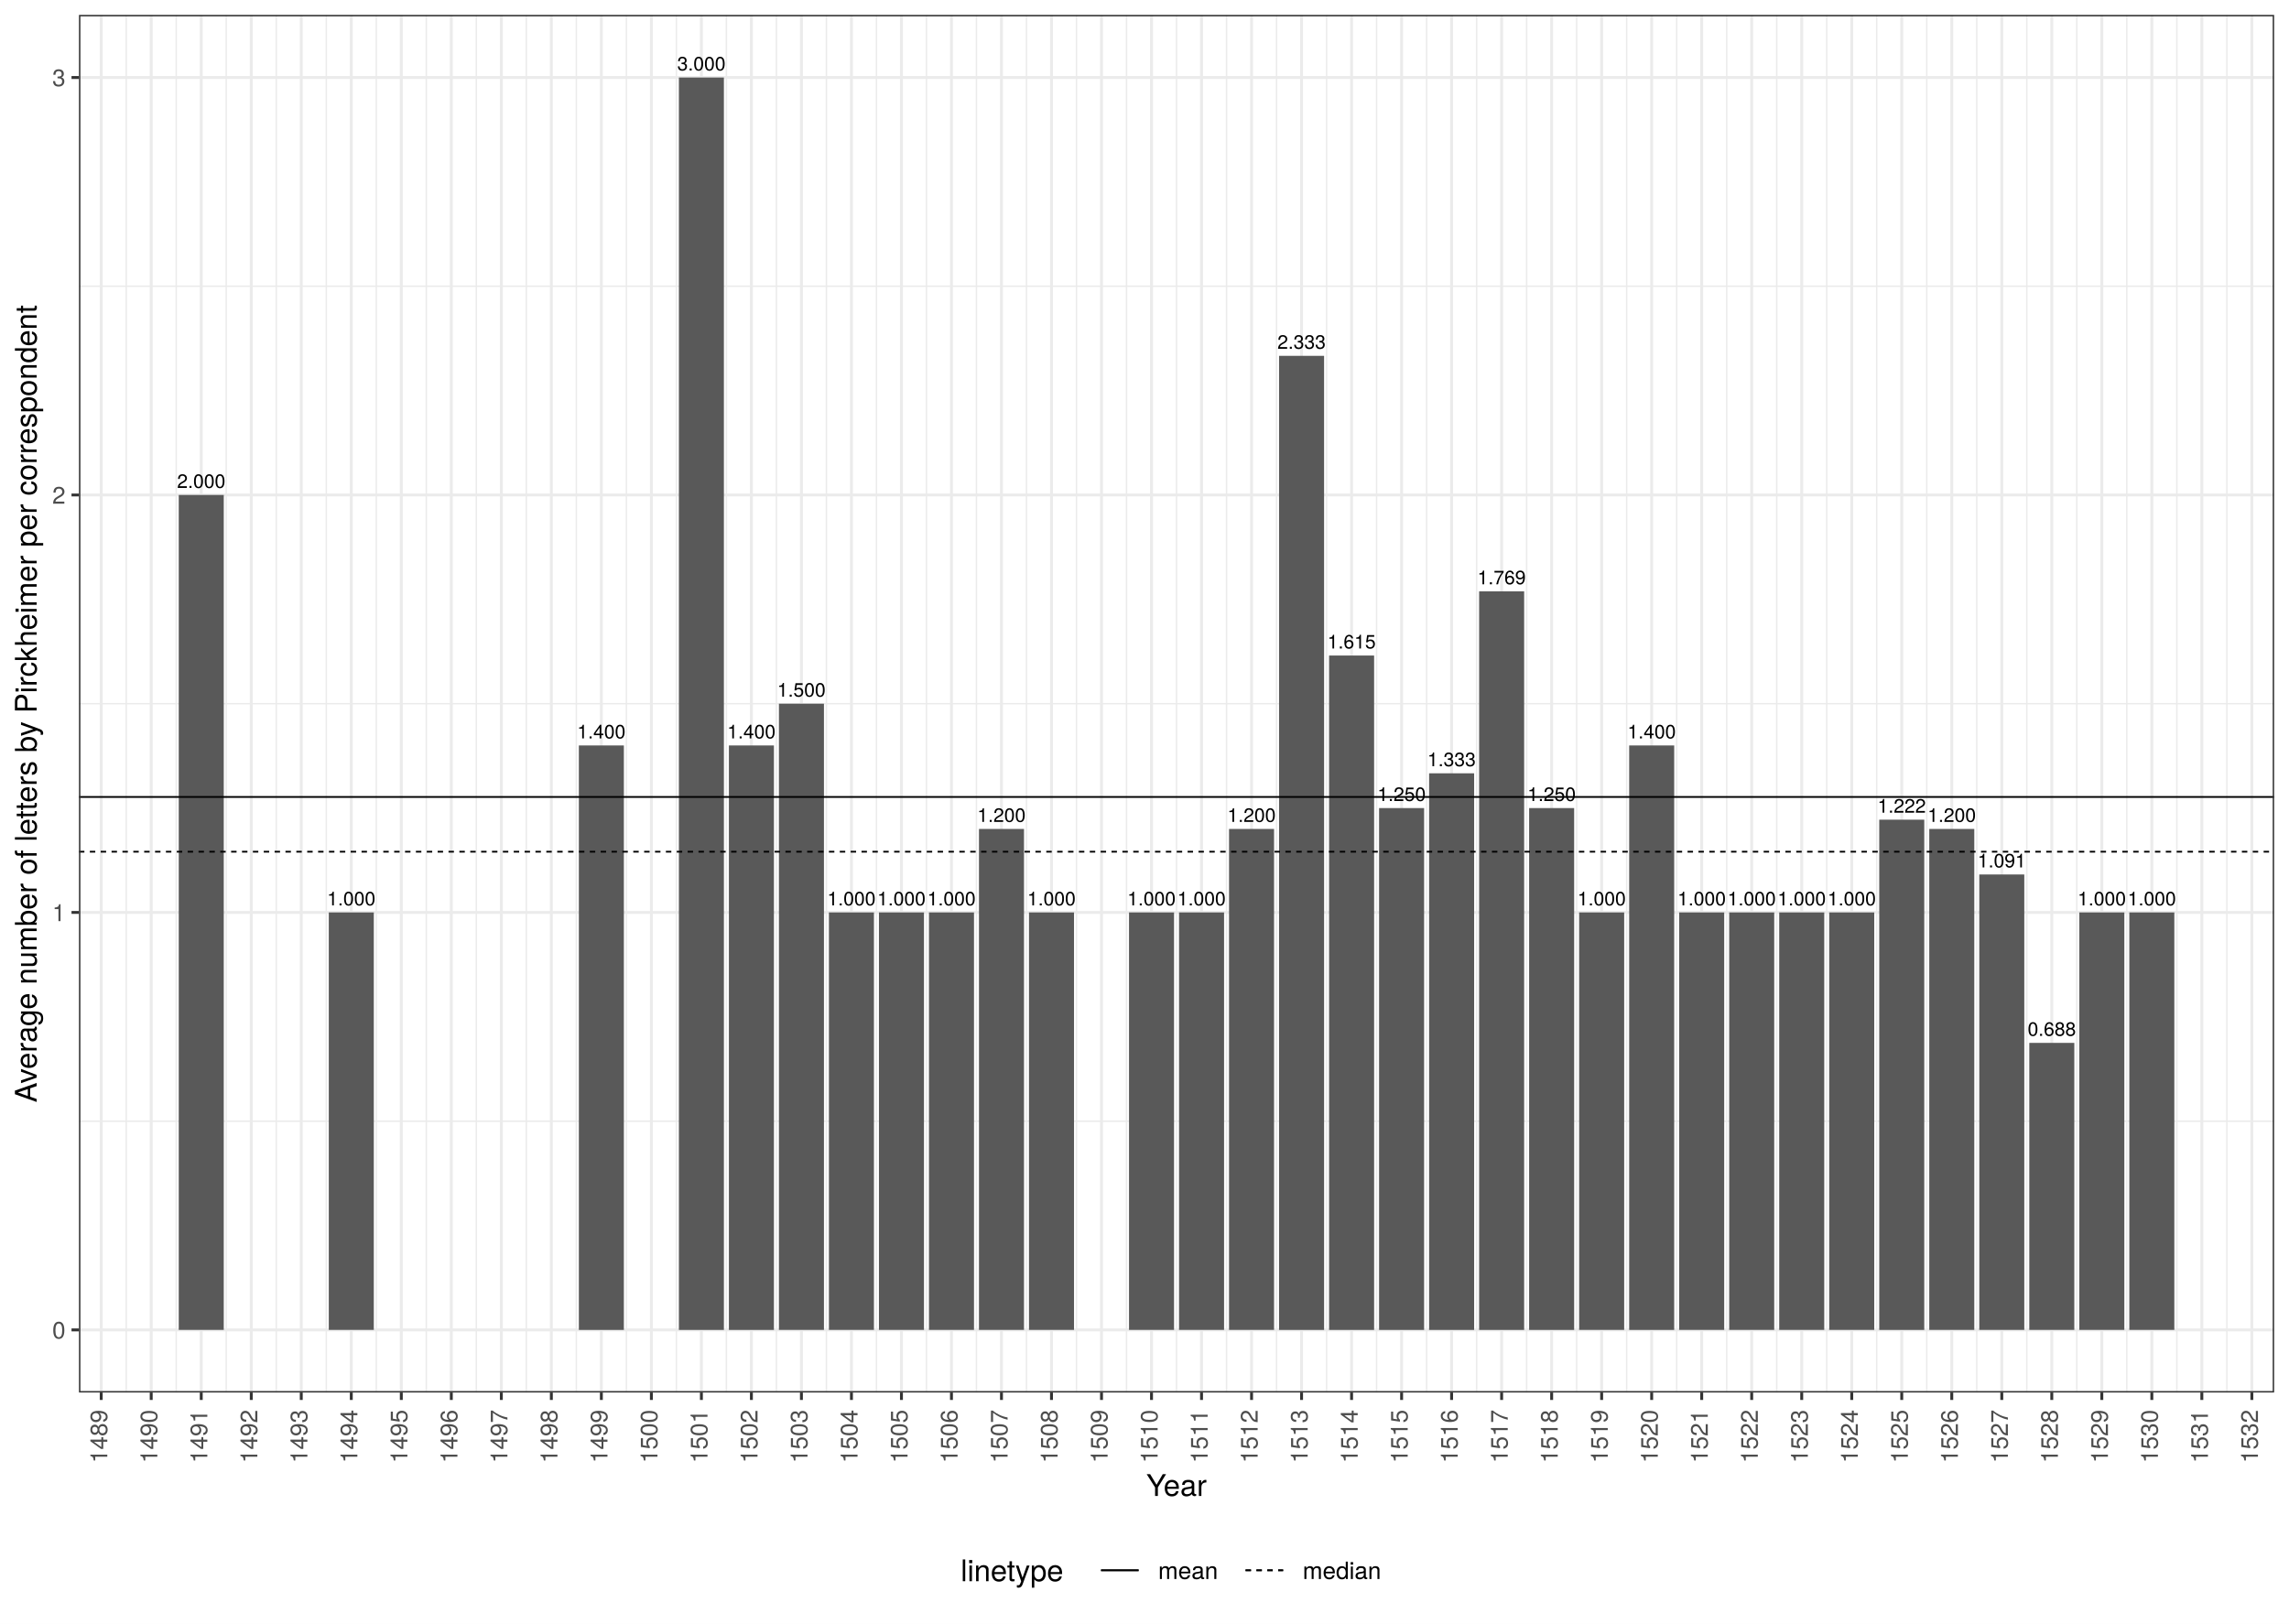
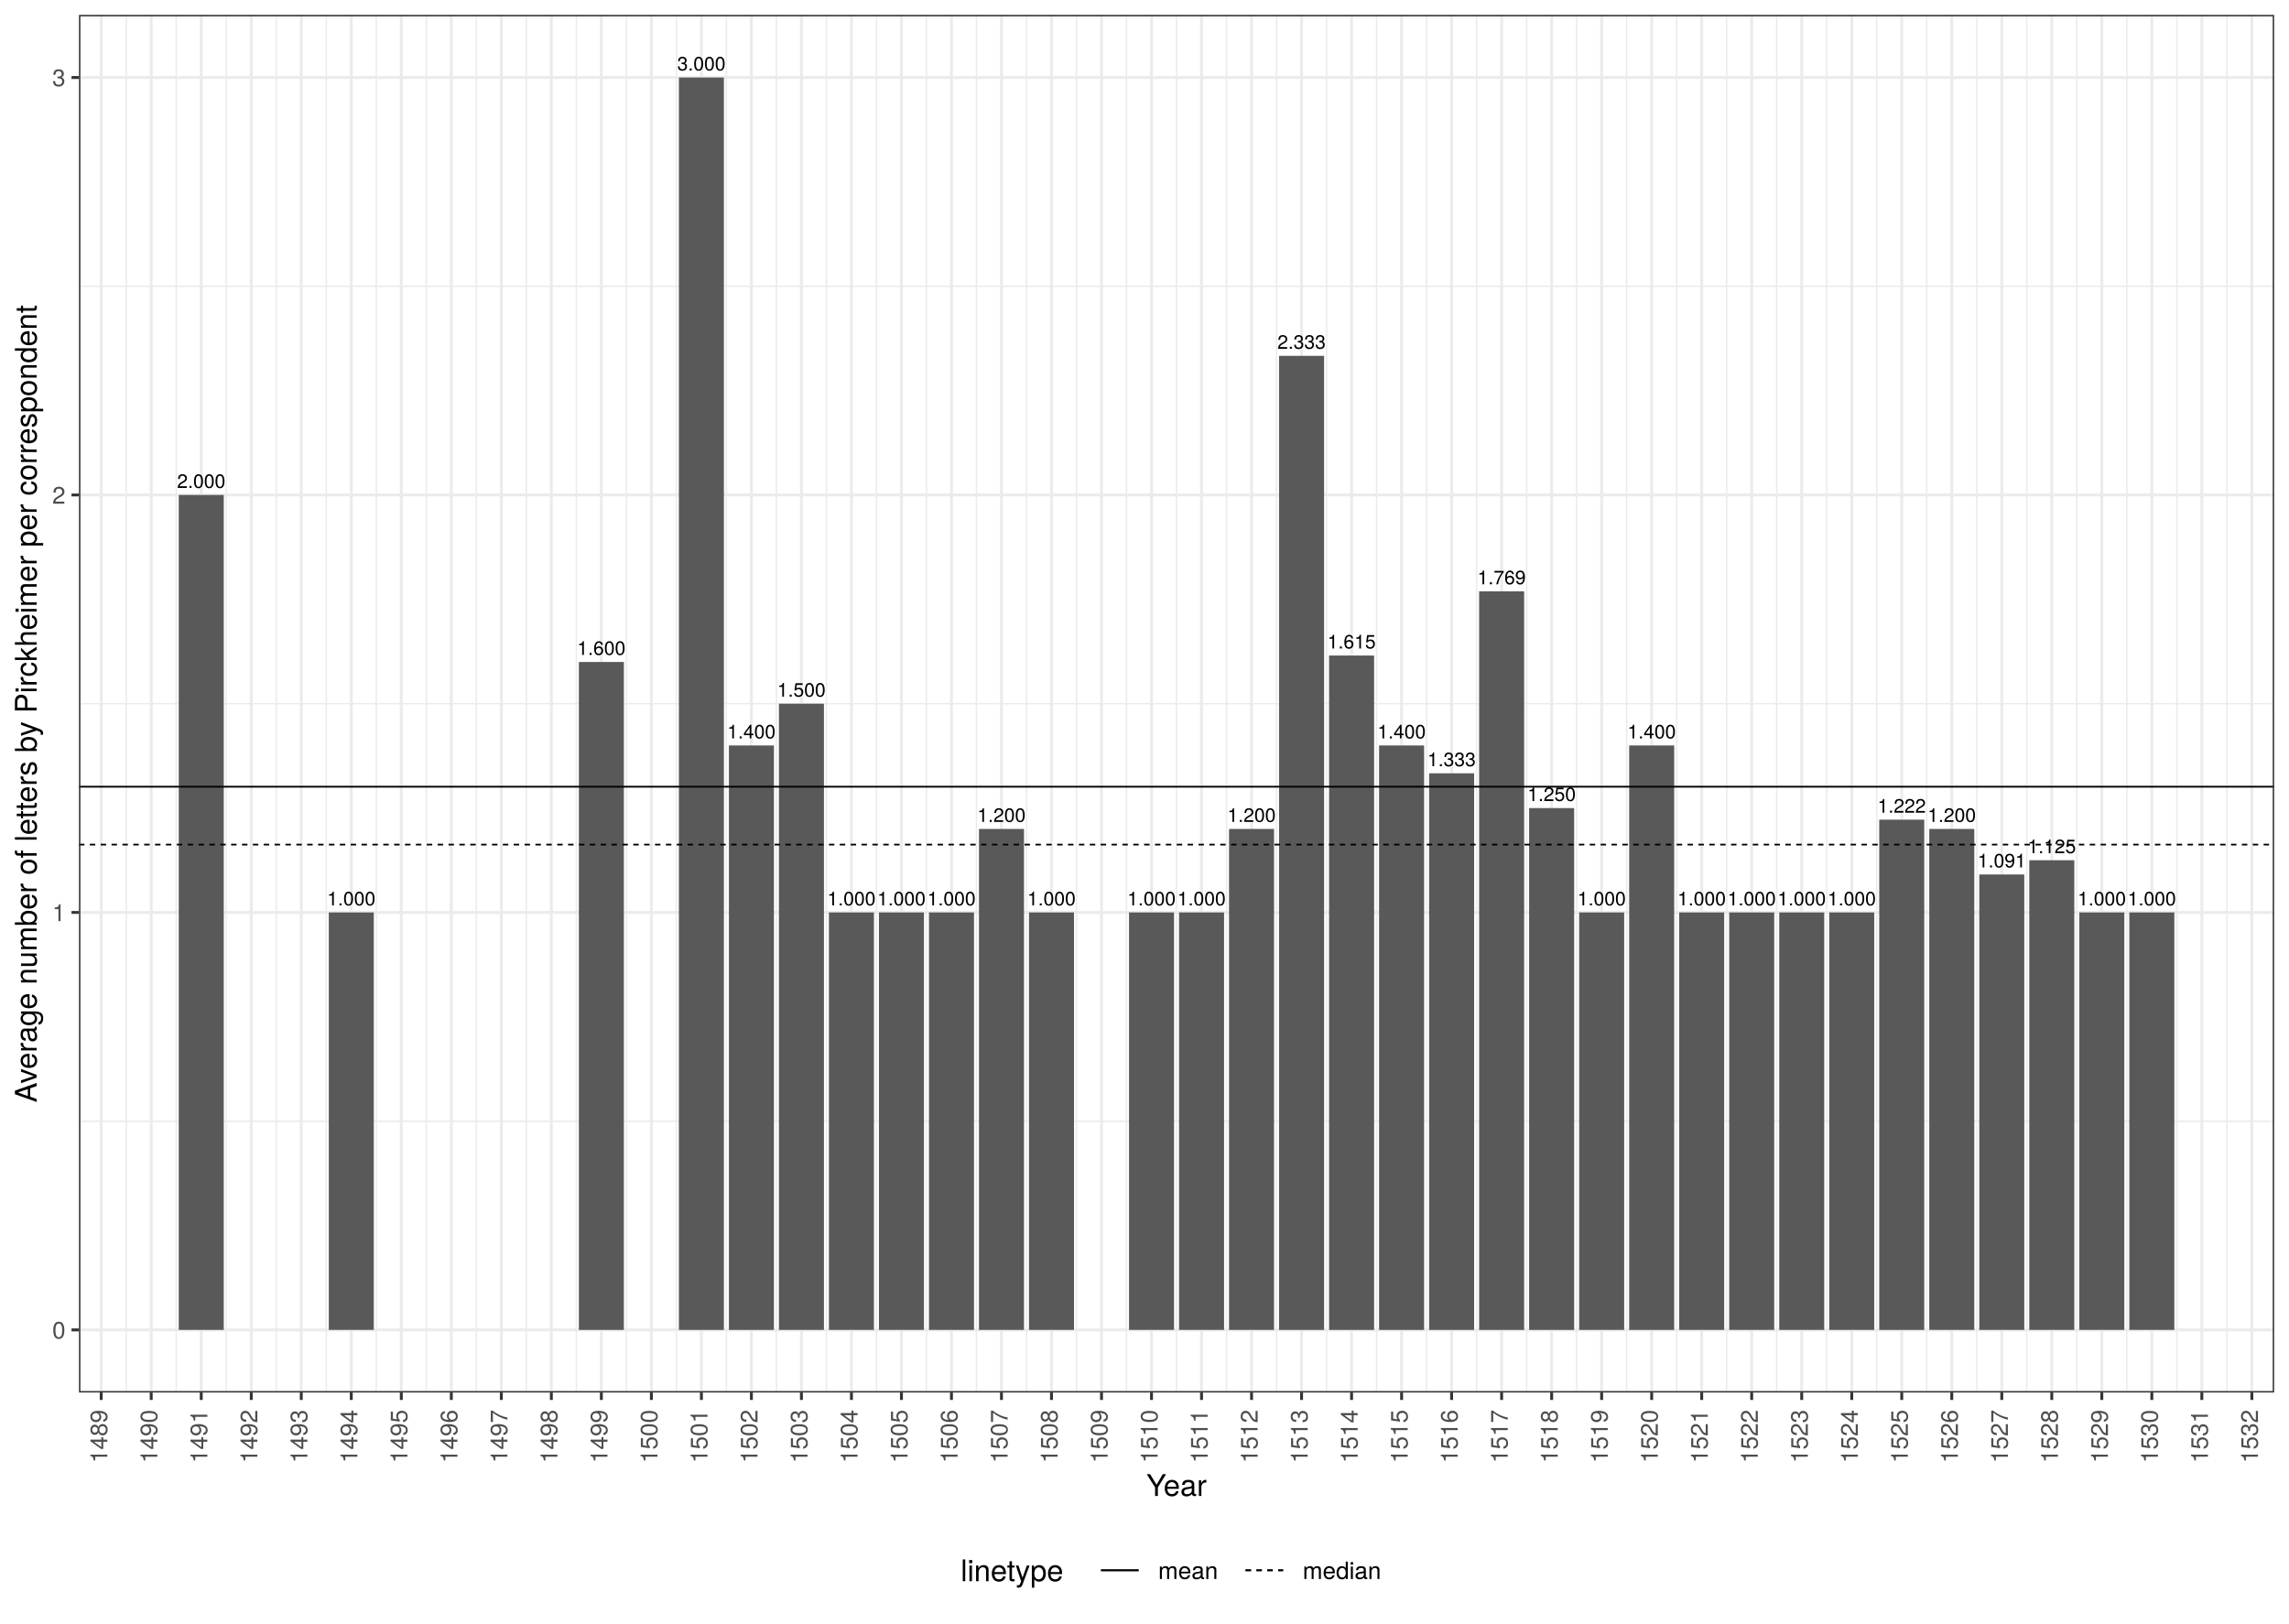
<svg xmlns="http://www.w3.org/2000/svg" class="svglite" width="842.40pt" height="597.60pt" viewBox="0 0 842.40 597.60">
  <defs>
    <style type="text/css">
    .svglite line, .svglite polyline, .svglite polygon, .svglite path, .svglite rect, .svglite circle {
      fill: none;
      stroke: #000000;
      stroke-linecap: round;
      stroke-linejoin: round;
      stroke-miterlimit: 10.00;
    }
    .svglite text {
      white-space: pre;
    }
  </style>
  </defs>
  <rect width="100%" height="100%" style="stroke: none; fill: #FFFFFF;" />
  <defs>
    <clipPath id="cpMC4wMHw4NDIuNDB8MC4wMHw1OTcuNjA=">
      <rect x="0.00" y="0.00" width="842.40" height="597.60" />
    </clipPath>
  </defs>
  <g clip-path="url(#cpMC4wMHw4NDIuNDB8MC4wMHw1OTcuNjA=)">
    <rect x="0.00" y="-0" width="842.40" height="597.60" style="stroke-width: 1.07; stroke: #FFFFFF; fill: #FFFFFF;" />
  </g>
  <defs>
    <clipPath id="cpMjkuMDZ8ODM2LjkyfDUuNDh8NTEyLjU2">
      <rect x="29.06" y="5.48" width="807.87" height="507.08" />
    </clipPath>
  </defs>
  <g clip-path="url(#cpMjkuMDZ8ODM2LjkyfDUuNDh8NTEyLjU2)">
    <rect x="29.06" y="5.48" width="807.87" height="507.08" style="stroke-width: 1.07; stroke: none; fill: #FFFFFF;" />
    <polyline points="29.06,412.68 836.92,412.68 " style="stroke-width: 0.53; stroke: #EBEBEB; stroke-linecap: butt;" />
    <polyline points="29.06,259.02 836.92,259.02 " style="stroke-width: 0.53; stroke: #EBEBEB; stroke-linecap: butt;" />
    <polyline points="29.06,105.36 836.92,105.36 " style="stroke-width: 0.53; stroke: #EBEBEB; stroke-linecap: butt;" />
    <polyline points="46.45,512.56 46.45,5.48 " style="stroke-width: 0.53; stroke: #EBEBEB; stroke-linecap: butt;" />
    <polyline points="64.86,512.56 64.86,5.48 " style="stroke-width: 0.53; stroke: #EBEBEB; stroke-linecap: butt;" />
    <polyline points="83.26,512.56 83.26,5.48 " style="stroke-width: 0.53; stroke: #EBEBEB; stroke-linecap: butt;" />
    <polyline points="101.67,512.56 101.67,5.48 " style="stroke-width: 0.53; stroke: #EBEBEB; stroke-linecap: butt;" />
    <polyline points="120.08,512.56 120.08,5.48 " style="stroke-width: 0.53; stroke: #EBEBEB; stroke-linecap: butt;" />
    <polyline points="138.48,512.56 138.48,5.48 " style="stroke-width: 0.53; stroke: #EBEBEB; stroke-linecap: butt;" />
    <polyline points="156.89,512.56 156.89,5.48 " style="stroke-width: 0.53; stroke: #EBEBEB; stroke-linecap: butt;" />
    <polyline points="175.30,512.56 175.30,5.48 " style="stroke-width: 0.53; stroke: #EBEBEB; stroke-linecap: butt;" />
    <polyline points="193.70,512.56 193.70,5.48 " style="stroke-width: 0.53; stroke: #EBEBEB; stroke-linecap: butt;" />
    <polyline points="212.11,512.56 212.11,5.48 " style="stroke-width: 0.53; stroke: #EBEBEB; stroke-linecap: butt;" />
    <polyline points="230.52,512.56 230.52,5.48 " style="stroke-width: 0.53; stroke: #EBEBEB; stroke-linecap: butt;" />
    <polyline points="248.92,512.56 248.92,5.48 " style="stroke-width: 0.53; stroke: #EBEBEB; stroke-linecap: butt;" />
    <polyline points="267.33,512.56 267.33,5.48 " style="stroke-width: 0.53; stroke: #EBEBEB; stroke-linecap: butt;" />
    <polyline points="285.74,512.56 285.74,5.48 " style="stroke-width: 0.53; stroke: #EBEBEB; stroke-linecap: butt;" />
    <polyline points="304.14,512.56 304.14,5.48 " style="stroke-width: 0.53; stroke: #EBEBEB; stroke-linecap: butt;" />
    <polyline points="322.55,512.56 322.55,5.48 " style="stroke-width: 0.53; stroke: #EBEBEB; stroke-linecap: butt;" />
    <polyline points="340.96,512.56 340.96,5.48 " style="stroke-width: 0.53; stroke: #EBEBEB; stroke-linecap: butt;" />
    <polyline points="359.36,512.56 359.36,5.48 " style="stroke-width: 0.53; stroke: #EBEBEB; stroke-linecap: butt;" />
    <polyline points="377.77,512.56 377.77,5.48 " style="stroke-width: 0.53; stroke: #EBEBEB; stroke-linecap: butt;" />
    <polyline points="396.17,512.56 396.17,5.48 " style="stroke-width: 0.53; stroke: #EBEBEB; stroke-linecap: butt;" />
    <polyline points="414.58,512.56 414.58,5.48 " style="stroke-width: 0.53; stroke: #EBEBEB; stroke-linecap: butt;" />
    <polyline points="432.99,512.56 432.99,5.48 " style="stroke-width: 0.53; stroke: #EBEBEB; stroke-linecap: butt;" />
    <polyline points="451.39,512.56 451.39,5.48 " style="stroke-width: 0.53; stroke: #EBEBEB; stroke-linecap: butt;" />
    <polyline points="469.80,512.56 469.80,5.48 " style="stroke-width: 0.53; stroke: #EBEBEB; stroke-linecap: butt;" />
    <polyline points="488.21,512.56 488.21,5.48 " style="stroke-width: 0.53; stroke: #EBEBEB; stroke-linecap: butt;" />
    <polyline points="506.61,512.56 506.61,5.48 " style="stroke-width: 0.53; stroke: #EBEBEB; stroke-linecap: butt;" />
    <polyline points="525.02,512.56 525.02,5.48 " style="stroke-width: 0.53; stroke: #EBEBEB; stroke-linecap: butt;" />
    <polyline points="543.43,512.56 543.43,5.48 " style="stroke-width: 0.53; stroke: #EBEBEB; stroke-linecap: butt;" />
    <polyline points="561.83,512.56 561.83,5.48 " style="stroke-width: 0.53; stroke: #EBEBEB; stroke-linecap: butt;" />
    <polyline points="580.24,512.56 580.24,5.48 " style="stroke-width: 0.53; stroke: #EBEBEB; stroke-linecap: butt;" />
    <polyline points="598.65,512.56 598.65,5.48 " style="stroke-width: 0.53; stroke: #EBEBEB; stroke-linecap: butt;" />
    <polyline points="617.05,512.56 617.05,5.48 " style="stroke-width: 0.53; stroke: #EBEBEB; stroke-linecap: butt;" />
    <polyline points="635.46,512.56 635.46,5.48 " style="stroke-width: 0.53; stroke: #EBEBEB; stroke-linecap: butt;" />
    <polyline points="653.87,512.56 653.87,5.48 " style="stroke-width: 0.53; stroke: #EBEBEB; stroke-linecap: butt;" />
    <polyline points="672.27,512.56 672.27,5.48 " style="stroke-width: 0.53; stroke: #EBEBEB; stroke-linecap: butt;" />
    <polyline points="690.68,512.56 690.68,5.48 " style="stroke-width: 0.53; stroke: #EBEBEB; stroke-linecap: butt;" />
    <polyline points="709.09,512.56 709.09,5.48 " style="stroke-width: 0.53; stroke: #EBEBEB; stroke-linecap: butt;" />
    <polyline points="727.49,512.56 727.49,5.48 " style="stroke-width: 0.53; stroke: #EBEBEB; stroke-linecap: butt;" />
    <polyline points="745.90,512.56 745.90,5.48 " style="stroke-width: 0.53; stroke: #EBEBEB; stroke-linecap: butt;" />
    <polyline points="764.31,512.56 764.31,5.48 " style="stroke-width: 0.53; stroke: #EBEBEB; stroke-linecap: butt;" />
    <polyline points="782.71,512.56 782.71,5.48 " style="stroke-width: 0.53; stroke: #EBEBEB; stroke-linecap: butt;" />
    <polyline points="801.12,512.56 801.12,5.48 " style="stroke-width: 0.53; stroke: #EBEBEB; stroke-linecap: butt;" />
    <polyline points="819.53,512.56 819.53,5.48 " style="stroke-width: 0.53; stroke: #EBEBEB; stroke-linecap: butt;" />
    <polyline points="29.06,489.51 836.92,489.51 " style="stroke-width: 1.07; stroke: #EBEBEB; stroke-linecap: butt;" />
    <polyline points="29.06,335.85 836.92,335.85 " style="stroke-width: 1.07; stroke: #EBEBEB; stroke-linecap: butt;" />
    <polyline points="29.06,182.19 836.92,182.19 " style="stroke-width: 1.07; stroke: #EBEBEB; stroke-linecap: butt;" />
    <polyline points="29.06,28.53 836.92,28.53 " style="stroke-width: 1.07; stroke: #EBEBEB; stroke-linecap: butt;" />
    <polyline points="37.25,512.56 37.25,5.48 " style="stroke-width: 1.07; stroke: #EBEBEB; stroke-linecap: butt;" />
    <polyline points="55.65,512.56 55.65,5.48 " style="stroke-width: 1.07; stroke: #EBEBEB; stroke-linecap: butt;" />
    <polyline points="74.06,512.56 74.06,5.48 " style="stroke-width: 1.07; stroke: #EBEBEB; stroke-linecap: butt;" />
    <polyline points="92.47,512.56 92.47,5.48 " style="stroke-width: 1.07; stroke: #EBEBEB; stroke-linecap: butt;" />
    <polyline points="110.87,512.56 110.87,5.48 " style="stroke-width: 1.07; stroke: #EBEBEB; stroke-linecap: butt;" />
    <polyline points="129.28,512.56 129.28,5.48 " style="stroke-width: 1.07; stroke: #EBEBEB; stroke-linecap: butt;" />
    <polyline points="147.69,512.56 147.69,5.48 " style="stroke-width: 1.07; stroke: #EBEBEB; stroke-linecap: butt;" />
    <polyline points="166.09,512.56 166.09,5.48 " style="stroke-width: 1.07; stroke: #EBEBEB; stroke-linecap: butt;" />
    <polyline points="184.50,512.56 184.50,5.48 " style="stroke-width: 1.07; stroke: #EBEBEB; stroke-linecap: butt;" />
    <polyline points="202.91,512.56 202.91,5.48 " style="stroke-width: 1.07; stroke: #EBEBEB; stroke-linecap: butt;" />
    <polyline points="221.31,512.56 221.31,5.48 " style="stroke-width: 1.07; stroke: #EBEBEB; stroke-linecap: butt;" />
    <polyline points="239.72,512.56 239.72,5.48 " style="stroke-width: 1.07; stroke: #EBEBEB; stroke-linecap: butt;" />
    <polyline points="258.13,512.56 258.13,5.48 " style="stroke-width: 1.07; stroke: #EBEBEB; stroke-linecap: butt;" />
    <polyline points="276.53,512.56 276.53,5.48 " style="stroke-width: 1.07; stroke: #EBEBEB; stroke-linecap: butt;" />
    <polyline points="294.94,512.56 294.94,5.48 " style="stroke-width: 1.07; stroke: #EBEBEB; stroke-linecap: butt;" />
    <polyline points="313.35,512.56 313.35,5.48 " style="stroke-width: 1.07; stroke: #EBEBEB; stroke-linecap: butt;" />
    <polyline points="331.75,512.56 331.75,5.48 " style="stroke-width: 1.07; stroke: #EBEBEB; stroke-linecap: butt;" />
    <polyline points="350.16,512.56 350.16,5.48 " style="stroke-width: 1.07; stroke: #EBEBEB; stroke-linecap: butt;" />
    <polyline points="368.56,512.56 368.56,5.48 " style="stroke-width: 1.07; stroke: #EBEBEB; stroke-linecap: butt;" />
    <polyline points="386.97,512.56 386.97,5.48 " style="stroke-width: 1.07; stroke: #EBEBEB; stroke-linecap: butt;" />
    <polyline points="405.38,512.56 405.38,5.48 " style="stroke-width: 1.07; stroke: #EBEBEB; stroke-linecap: butt;" />
    <polyline points="423.78,512.56 423.78,5.48 " style="stroke-width: 1.07; stroke: #EBEBEB; stroke-linecap: butt;" />
    <polyline points="442.19,512.56 442.19,5.48 " style="stroke-width: 1.07; stroke: #EBEBEB; stroke-linecap: butt;" />
    <polyline points="460.60,512.56 460.60,5.48 " style="stroke-width: 1.07; stroke: #EBEBEB; stroke-linecap: butt;" />
    <polyline points="479.00,512.56 479.00,5.48 " style="stroke-width: 1.07; stroke: #EBEBEB; stroke-linecap: butt;" />
    <polyline points="497.41,512.56 497.41,5.48 " style="stroke-width: 1.07; stroke: #EBEBEB; stroke-linecap: butt;" />
    <polyline points="515.82,512.56 515.82,5.48 " style="stroke-width: 1.07; stroke: #EBEBEB; stroke-linecap: butt;" />
    <polyline points="534.22,512.56 534.22,5.48 " style="stroke-width: 1.07; stroke: #EBEBEB; stroke-linecap: butt;" />
    <polyline points="552.63,512.56 552.63,5.48 " style="stroke-width: 1.07; stroke: #EBEBEB; stroke-linecap: butt;" />
    <polyline points="571.04,512.56 571.04,5.48 " style="stroke-width: 1.07; stroke: #EBEBEB; stroke-linecap: butt;" />
    <polyline points="589.44,512.56 589.44,5.48 " style="stroke-width: 1.07; stroke: #EBEBEB; stroke-linecap: butt;" />
    <polyline points="607.85,512.56 607.85,5.48 " style="stroke-width: 1.07; stroke: #EBEBEB; stroke-linecap: butt;" />
    <polyline points="626.26,512.56 626.26,5.48 " style="stroke-width: 1.07; stroke: #EBEBEB; stroke-linecap: butt;" />
    <polyline points="644.66,512.56 644.66,5.48 " style="stroke-width: 1.07; stroke: #EBEBEB; stroke-linecap: butt;" />
    <polyline points="663.07,512.56 663.07,5.48 " style="stroke-width: 1.07; stroke: #EBEBEB; stroke-linecap: butt;" />
    <polyline points="681.48,512.56 681.48,5.48 " style="stroke-width: 1.07; stroke: #EBEBEB; stroke-linecap: butt;" />
    <polyline points="699.88,512.56 699.88,5.48 " style="stroke-width: 1.07; stroke: #EBEBEB; stroke-linecap: butt;" />
    <polyline points="718.29,512.56 718.29,5.48 " style="stroke-width: 1.07; stroke: #EBEBEB; stroke-linecap: butt;" />
    <polyline points="736.70,512.56 736.70,5.48 " style="stroke-width: 1.07; stroke: #EBEBEB; stroke-linecap: butt;" />
    <polyline points="755.10,512.56 755.10,5.48 " style="stroke-width: 1.07; stroke: #EBEBEB; stroke-linecap: butt;" />
    <polyline points="773.51,512.56 773.51,5.48 " style="stroke-width: 1.07; stroke: #EBEBEB; stroke-linecap: butt;" />
    <polyline points="791.92,512.56 791.92,5.48 " style="stroke-width: 1.07; stroke: #EBEBEB; stroke-linecap: butt;" />
    <polyline points="810.32,512.56 810.32,5.48 " style="stroke-width: 1.07; stroke: #EBEBEB; stroke-linecap: butt;" />
    <polyline points="828.73,512.56 828.73,5.48 " style="stroke-width: 1.07; stroke: #EBEBEB; stroke-linecap: butt;" />
    <rect x="65.78" y="182.19" width="16.57" height="307.32" style="stroke-width: 1.07; stroke: none; stroke-linecap: square; stroke-linejoin: miter; fill: #595959;" />
    <rect x="121.00" y="335.85" width="16.57" height="153.66" style="stroke-width: 1.07; stroke: none; stroke-linecap: square; stroke-linejoin: miter; fill: #595959;" />
-     <rect x="213.03" y="274.39" width="16.57" height="215.13" style="stroke-width: 1.07; stroke: none; stroke-linecap: square; stroke-linejoin: miter; fill: #595959;" />
+     <rect x="213.03" y="243.66" width="16.57" height="245.86" style="stroke-width: 1.07; stroke: none; stroke-linecap: square; stroke-linejoin: miter; fill: #595959;" />
    <rect x="249.84" y="28.53" width="16.57" height="460.99" style="stroke-width: 1.07; stroke: none; stroke-linecap: square; stroke-linejoin: miter; fill: #595959;" />
    <rect x="268.25" y="274.39" width="16.57" height="215.13" style="stroke-width: 1.07; stroke: none; stroke-linecap: square; stroke-linejoin: miter; fill: #595959;" />
    <rect x="286.66" y="259.02" width="16.57" height="230.49" style="stroke-width: 1.07; stroke: none; stroke-linecap: square; stroke-linejoin: miter; fill: #595959;" />
    <rect x="305.06" y="335.85" width="16.57" height="153.66" style="stroke-width: 1.07; stroke: none; stroke-linecap: square; stroke-linejoin: miter; fill: #595959;" />
    <rect x="323.47" y="335.85" width="16.57" height="153.66" style="stroke-width: 1.07; stroke: none; stroke-linecap: square; stroke-linejoin: miter; fill: #595959;" />
    <rect x="341.88" y="335.85" width="16.57" height="153.66" style="stroke-width: 1.07; stroke: none; stroke-linecap: square; stroke-linejoin: miter; fill: #595959;" />
    <rect x="360.28" y="305.12" width="16.57" height="184.39" style="stroke-width: 1.07; stroke: none; stroke-linecap: square; stroke-linejoin: miter; fill: #595959;" />
    <rect x="378.69" y="335.85" width="16.57" height="153.66" style="stroke-width: 1.07; stroke: none; stroke-linecap: square; stroke-linejoin: miter; fill: #595959;" />
    <rect x="415.50" y="335.85" width="16.57" height="153.66" style="stroke-width: 1.07; stroke: none; stroke-linecap: square; stroke-linejoin: miter; fill: #595959;" />
    <rect x="433.91" y="335.85" width="16.57" height="153.66" style="stroke-width: 1.07; stroke: none; stroke-linecap: square; stroke-linejoin: miter; fill: #595959;" />
    <rect x="452.31" y="305.12" width="16.57" height="184.39" style="stroke-width: 1.07; stroke: none; stroke-linecap: square; stroke-linejoin: miter; fill: #595959;" />
    <rect x="470.72" y="130.98" width="16.57" height="358.54" style="stroke-width: 1.07; stroke: none; stroke-linecap: square; stroke-linejoin: miter; fill: #595959;" />
    <rect x="489.13" y="241.29" width="16.57" height="248.23" style="stroke-width: 1.07; stroke: none; stroke-linecap: square; stroke-linejoin: miter; fill: #595959;" />
-     <rect x="507.53" y="297.44" width="16.57" height="192.08" style="stroke-width: 1.07; stroke: none; stroke-linecap: square; stroke-linejoin: miter; fill: #595959;" />
+     <rect x="507.53" y="274.39" width="16.57" height="215.13" style="stroke-width: 1.07; stroke: none; stroke-linecap: square; stroke-linejoin: miter; fill: #595959;" />
    <rect x="525.94" y="284.64" width="16.57" height="204.88" style="stroke-width: 1.07; stroke: none; stroke-linecap: square; stroke-linejoin: miter; fill: #595959;" />
    <rect x="544.35" y="217.66" width="16.57" height="271.86" style="stroke-width: 1.07; stroke: none; stroke-linecap: square; stroke-linejoin: miter; fill: #595959;" />
    <rect x="562.75" y="297.44" width="16.57" height="192.08" style="stroke-width: 1.07; stroke: none; stroke-linecap: square; stroke-linejoin: miter; fill: #595959;" />
    <rect x="581.16" y="335.85" width="16.57" height="153.66" style="stroke-width: 1.07; stroke: none; stroke-linecap: square; stroke-linejoin: miter; fill: #595959;" />
    <rect x="599.57" y="274.39" width="16.57" height="215.13" style="stroke-width: 1.07; stroke: none; stroke-linecap: square; stroke-linejoin: miter; fill: #595959;" />
    <rect x="617.97" y="335.85" width="16.57" height="153.66" style="stroke-width: 1.07; stroke: none; stroke-linecap: square; stroke-linejoin: miter; fill: #595959;" />
    <rect x="636.38" y="335.85" width="16.57" height="153.66" style="stroke-width: 1.07; stroke: none; stroke-linecap: square; stroke-linejoin: miter; fill: #595959;" />
    <rect x="654.79" y="335.85" width="16.57" height="153.66" style="stroke-width: 1.07; stroke: none; stroke-linecap: square; stroke-linejoin: miter; fill: #595959;" />
    <rect x="673.19" y="335.85" width="16.57" height="153.66" style="stroke-width: 1.07; stroke: none; stroke-linecap: square; stroke-linejoin: miter; fill: #595959;" />
    <rect x="691.60" y="301.71" width="16.57" height="187.81" style="stroke-width: 1.07; stroke: none; stroke-linecap: square; stroke-linejoin: miter; fill: #595959;" />
    <rect x="710.01" y="305.12" width="16.57" height="184.39" style="stroke-width: 1.07; stroke: none; stroke-linecap: square; stroke-linejoin: miter; fill: #595959;" />
    <rect x="728.41" y="321.88" width="16.57" height="167.63" style="stroke-width: 1.07; stroke: none; stroke-linecap: square; stroke-linejoin: miter; fill: #595959;" />
-     <rect x="746.82" y="383.87" width="16.57" height="105.64" style="stroke-width: 1.07; stroke: none; stroke-linecap: square; stroke-linejoin: miter; fill: #595959;" />
+     <rect x="746.82" y="316.64" width="16.57" height="172.87" style="stroke-width: 1.07; stroke: none; stroke-linecap: square; stroke-linejoin: miter; fill: #595959;" />
    <rect x="765.23" y="335.85" width="16.57" height="153.66" style="stroke-width: 1.07; stroke: none; stroke-linecap: square; stroke-linejoin: miter; fill: #595959;" />
    <rect x="783.63" y="335.85" width="16.57" height="153.66" style="stroke-width: 1.07; stroke: none; stroke-linecap: square; stroke-linejoin: miter; fill: #595959;" />
    <text x="74.06" y="179.60" text-anchor="middle" style="font-size: 7.11px; font-family: &quot;TeX Gyre Heros&quot;;" textLength="20.35px" lengthAdjust="spacingAndGlyphs">2.000</text>
    <text x="129.28" y="333.26" text-anchor="middle" style="font-size: 7.11px; font-family: &quot;TeX Gyre Heros&quot;;" textLength="20.35px" lengthAdjust="spacingAndGlyphs">1.000</text>
-     <text x="221.31" y="271.80" text-anchor="middle" style="font-size: 7.11px; font-family: &quot;TeX Gyre Heros&quot;;" textLength="20.35px" lengthAdjust="spacingAndGlyphs">1.400</text>
+     <text x="221.31" y="241.06" text-anchor="middle" style="font-size: 7.11px; font-family: &quot;TeX Gyre Heros&quot;;" textLength="20.35px" lengthAdjust="spacingAndGlyphs">1.600</text>
    <text x="258.13" y="25.94" text-anchor="middle" style="font-size: 7.11px; font-family: &quot;TeX Gyre Heros&quot;;" textLength="20.35px" lengthAdjust="spacingAndGlyphs">3.000</text>
    <text x="276.53" y="271.80" text-anchor="middle" style="font-size: 7.11px; font-family: &quot;TeX Gyre Heros&quot;;" textLength="20.35px" lengthAdjust="spacingAndGlyphs">1.400</text>
    <text x="294.94" y="256.43" text-anchor="middle" style="font-size: 7.11px; font-family: &quot;TeX Gyre Heros&quot;;" textLength="20.35px" lengthAdjust="spacingAndGlyphs">1.500</text>
    <text x="313.35" y="333.26" text-anchor="middle" style="font-size: 7.11px; font-family: &quot;TeX Gyre Heros&quot;;" textLength="20.35px" lengthAdjust="spacingAndGlyphs">1.000</text>
    <text x="331.75" y="333.26" text-anchor="middle" style="font-size: 7.11px; font-family: &quot;TeX Gyre Heros&quot;;" textLength="20.35px" lengthAdjust="spacingAndGlyphs">1.000</text>
    <text x="350.16" y="333.26" text-anchor="middle" style="font-size: 7.11px; font-family: &quot;TeX Gyre Heros&quot;;" textLength="20.35px" lengthAdjust="spacingAndGlyphs">1.000</text>
    <text x="368.56" y="302.53" text-anchor="middle" style="font-size: 7.11px; font-family: &quot;TeX Gyre Heros&quot;;" textLength="20.35px" lengthAdjust="spacingAndGlyphs">1.200</text>
    <text x="386.97" y="333.26" text-anchor="middle" style="font-size: 7.11px; font-family: &quot;TeX Gyre Heros&quot;;" textLength="20.35px" lengthAdjust="spacingAndGlyphs">1.000</text>
    <text x="423.78" y="333.26" text-anchor="middle" style="font-size: 7.11px; font-family: &quot;TeX Gyre Heros&quot;;" textLength="20.35px" lengthAdjust="spacingAndGlyphs">1.000</text>
    <text x="442.19" y="333.26" text-anchor="middle" style="font-size: 7.11px; font-family: &quot;TeX Gyre Heros&quot;;" textLength="20.35px" lengthAdjust="spacingAndGlyphs">1.000</text>
    <text x="460.60" y="302.53" text-anchor="middle" style="font-size: 7.11px; font-family: &quot;TeX Gyre Heros&quot;;" textLength="20.35px" lengthAdjust="spacingAndGlyphs">1.200</text>
    <text x="479.00" y="128.38" text-anchor="middle" style="font-size: 7.11px; font-family: &quot;TeX Gyre Heros&quot;;" textLength="20.35px" lengthAdjust="spacingAndGlyphs">2.333</text>
    <text x="497.41" y="238.70" text-anchor="middle" style="font-size: 7.11px; font-family: &quot;TeX Gyre Heros&quot;;" textLength="20.35px" lengthAdjust="spacingAndGlyphs">1.615</text>
-     <text x="515.82" y="294.84" text-anchor="middle" style="font-size: 7.11px; font-family: &quot;TeX Gyre Heros&quot;;" textLength="20.35px" lengthAdjust="spacingAndGlyphs">1.250</text>
+     <text x="515.82" y="271.80" text-anchor="middle" style="font-size: 7.11px; font-family: &quot;TeX Gyre Heros&quot;;" textLength="20.35px" lengthAdjust="spacingAndGlyphs">1.400</text>
    <text x="534.22" y="282.04" text-anchor="middle" style="font-size: 7.11px; font-family: &quot;TeX Gyre Heros&quot;;" textLength="20.35px" lengthAdjust="spacingAndGlyphs">1.333</text>
    <text x="552.63" y="215.06" text-anchor="middle" style="font-size: 7.11px; font-family: &quot;TeX Gyre Heros&quot;;" textLength="20.35px" lengthAdjust="spacingAndGlyphs">1.769</text>
    <text x="571.04" y="294.84" text-anchor="middle" style="font-size: 7.11px; font-family: &quot;TeX Gyre Heros&quot;;" textLength="20.35px" lengthAdjust="spacingAndGlyphs">1.250</text>
    <text x="589.44" y="333.26" text-anchor="middle" style="font-size: 7.11px; font-family: &quot;TeX Gyre Heros&quot;;" textLength="20.35px" lengthAdjust="spacingAndGlyphs">1.000</text>
    <text x="607.85" y="271.80" text-anchor="middle" style="font-size: 7.11px; font-family: &quot;TeX Gyre Heros&quot;;" textLength="20.35px" lengthAdjust="spacingAndGlyphs">1.400</text>
    <text x="626.26" y="333.26" text-anchor="middle" style="font-size: 7.11px; font-family: &quot;TeX Gyre Heros&quot;;" textLength="20.35px" lengthAdjust="spacingAndGlyphs">1.000</text>
    <text x="644.66" y="333.26" text-anchor="middle" style="font-size: 7.11px; font-family: &quot;TeX Gyre Heros&quot;;" textLength="20.35px" lengthAdjust="spacingAndGlyphs">1.000</text>
    <text x="663.07" y="333.26" text-anchor="middle" style="font-size: 7.11px; font-family: &quot;TeX Gyre Heros&quot;;" textLength="20.35px" lengthAdjust="spacingAndGlyphs">1.000</text>
    <text x="681.48" y="333.26" text-anchor="middle" style="font-size: 7.11px; font-family: &quot;TeX Gyre Heros&quot;;" textLength="20.35px" lengthAdjust="spacingAndGlyphs">1.000</text>
    <text x="699.88" y="299.12" text-anchor="middle" style="font-size: 7.11px; font-family: &quot;TeX Gyre Heros&quot;;" textLength="20.35px" lengthAdjust="spacingAndGlyphs">1.222</text>
    <text x="718.29" y="302.53" text-anchor="middle" style="font-size: 7.11px; font-family: &quot;TeX Gyre Heros&quot;;" textLength="20.35px" lengthAdjust="spacingAndGlyphs">1.200</text>
    <text x="736.70" y="319.29" text-anchor="middle" style="font-size: 7.11px; font-family: &quot;TeX Gyre Heros&quot;;" textLength="20.35px" lengthAdjust="spacingAndGlyphs">1.091</text>
-     <text x="755.10" y="381.28" text-anchor="middle" style="font-size: 7.11px; font-family: &quot;TeX Gyre Heros&quot;;" textLength="20.35px" lengthAdjust="spacingAndGlyphs">0.688</text>
+     <text x="755.10" y="314.05" text-anchor="middle" style="font-size: 7.11px; font-family: &quot;TeX Gyre Heros&quot;;" textLength="20.35px" lengthAdjust="spacingAndGlyphs">1.125</text>
    <text x="773.51" y="333.26" text-anchor="middle" style="font-size: 7.11px; font-family: &quot;TeX Gyre Heros&quot;;" textLength="20.35px" lengthAdjust="spacingAndGlyphs">1.000</text>
    <text x="791.92" y="333.26" text-anchor="middle" style="font-size: 7.11px; font-family: &quot;TeX Gyre Heros&quot;;" textLength="20.35px" lengthAdjust="spacingAndGlyphs">1.000</text>
-     <line x1="29.06" y1="293.35" x2="836.92" y2="293.35" style="stroke-width: 0.64; stroke-linecap: butt;" />
-     <line x1="29.06" y1="313.50" x2="836.92" y2="313.50" style="stroke-width: 0.64; stroke-dasharray: 2.00,2.00; stroke-linecap: butt;" />
+     <line x1="29.06" y1="289.57" x2="836.92" y2="289.57" style="stroke-width: 0.64; stroke-linecap: butt;" />
+     <line x1="29.06" y1="310.88" x2="836.92" y2="310.88" style="stroke-width: 0.64; stroke-dasharray: 2.00,2.00; stroke-linecap: butt;" />
    <rect x="29.06" y="5.48" width="807.87" height="507.08" style="stroke-width: 1.07; stroke: #333333;" />
  </g>
  <g clip-path="url(#cpMC4wMHw4NDIuNDB8MC4wMHw1OTcuNjA=)">
    <text x="24.12" y="492.72" text-anchor="end" style="font-size: 8.80px;fill: #4D4D4D; font-family: &quot;TeX Gyre Heros&quot;;" textLength="5.59px" lengthAdjust="spacingAndGlyphs">0</text>
    <text x="24.12" y="339.06" text-anchor="end" style="font-size: 8.80px;fill: #4D4D4D; font-family: &quot;TeX Gyre Heros&quot;;" textLength="5.59px" lengthAdjust="spacingAndGlyphs">1</text>
    <text x="24.12" y="185.40" text-anchor="end" style="font-size: 8.80px;fill: #4D4D4D; font-family: &quot;TeX Gyre Heros&quot;;" textLength="5.59px" lengthAdjust="spacingAndGlyphs">2</text>
    <text x="24.12" y="31.74" text-anchor="end" style="font-size: 8.80px;fill: #4D4D4D; font-family: &quot;TeX Gyre Heros&quot;;" textLength="5.59px" lengthAdjust="spacingAndGlyphs">3</text>
    <polyline points="26.32,489.51 29.06,489.51 " style="stroke-width: 1.07; stroke: #333333; stroke-linecap: butt;" />
    <polyline points="26.32,335.85 29.06,335.85 " style="stroke-width: 1.07; stroke: #333333; stroke-linecap: butt;" />
    <polyline points="26.32,182.19 29.06,182.19 " style="stroke-width: 1.07; stroke: #333333; stroke-linecap: butt;" />
    <polyline points="26.32,28.53 29.06,28.53 " style="stroke-width: 1.07; stroke: #333333; stroke-linecap: butt;" />
    <polyline points="37.25,515.30 37.25,512.56 " style="stroke-width: 1.07; stroke: #333333; stroke-linecap: butt;" />
    <polyline points="55.65,515.30 55.65,512.56 " style="stroke-width: 1.07; stroke: #333333; stroke-linecap: butt;" />
    <polyline points="74.06,515.30 74.06,512.56 " style="stroke-width: 1.07; stroke: #333333; stroke-linecap: butt;" />
    <polyline points="92.47,515.30 92.47,512.56 " style="stroke-width: 1.07; stroke: #333333; stroke-linecap: butt;" />
    <polyline points="110.87,515.30 110.87,512.56 " style="stroke-width: 1.07; stroke: #333333; stroke-linecap: butt;" />
    <polyline points="129.28,515.30 129.28,512.56 " style="stroke-width: 1.07; stroke: #333333; stroke-linecap: butt;" />
    <polyline points="147.69,515.30 147.69,512.56 " style="stroke-width: 1.07; stroke: #333333; stroke-linecap: butt;" />
    <polyline points="166.09,515.30 166.09,512.56 " style="stroke-width: 1.07; stroke: #333333; stroke-linecap: butt;" />
    <polyline points="184.50,515.30 184.50,512.56 " style="stroke-width: 1.07; stroke: #333333; stroke-linecap: butt;" />
    <polyline points="202.91,515.30 202.91,512.56 " style="stroke-width: 1.07; stroke: #333333; stroke-linecap: butt;" />
    <polyline points="221.31,515.30 221.31,512.56 " style="stroke-width: 1.07; stroke: #333333; stroke-linecap: butt;" />
    <polyline points="239.72,515.30 239.72,512.56 " style="stroke-width: 1.07; stroke: #333333; stroke-linecap: butt;" />
    <polyline points="258.13,515.30 258.13,512.56 " style="stroke-width: 1.07; stroke: #333333; stroke-linecap: butt;" />
    <polyline points="276.53,515.30 276.53,512.56 " style="stroke-width: 1.07; stroke: #333333; stroke-linecap: butt;" />
    <polyline points="294.94,515.30 294.94,512.56 " style="stroke-width: 1.07; stroke: #333333; stroke-linecap: butt;" />
    <polyline points="313.35,515.30 313.35,512.56 " style="stroke-width: 1.07; stroke: #333333; stroke-linecap: butt;" />
    <polyline points="331.75,515.30 331.75,512.56 " style="stroke-width: 1.07; stroke: #333333; stroke-linecap: butt;" />
    <polyline points="350.16,515.30 350.16,512.56 " style="stroke-width: 1.07; stroke: #333333; stroke-linecap: butt;" />
    <polyline points="368.56,515.30 368.56,512.56 " style="stroke-width: 1.07; stroke: #333333; stroke-linecap: butt;" />
    <polyline points="386.97,515.30 386.97,512.56 " style="stroke-width: 1.07; stroke: #333333; stroke-linecap: butt;" />
    <polyline points="405.38,515.30 405.38,512.56 " style="stroke-width: 1.07; stroke: #333333; stroke-linecap: butt;" />
    <polyline points="423.78,515.30 423.78,512.56 " style="stroke-width: 1.07; stroke: #333333; stroke-linecap: butt;" />
    <polyline points="442.19,515.30 442.19,512.56 " style="stroke-width: 1.07; stroke: #333333; stroke-linecap: butt;" />
    <polyline points="460.60,515.30 460.60,512.56 " style="stroke-width: 1.07; stroke: #333333; stroke-linecap: butt;" />
    <polyline points="479.00,515.30 479.00,512.56 " style="stroke-width: 1.07; stroke: #333333; stroke-linecap: butt;" />
    <polyline points="497.41,515.30 497.41,512.56 " style="stroke-width: 1.07; stroke: #333333; stroke-linecap: butt;" />
    <polyline points="515.82,515.30 515.82,512.56 " style="stroke-width: 1.07; stroke: #333333; stroke-linecap: butt;" />
    <polyline points="534.22,515.30 534.22,512.56 " style="stroke-width: 1.07; stroke: #333333; stroke-linecap: butt;" />
    <polyline points="552.63,515.30 552.63,512.56 " style="stroke-width: 1.07; stroke: #333333; stroke-linecap: butt;" />
    <polyline points="571.04,515.30 571.04,512.56 " style="stroke-width: 1.07; stroke: #333333; stroke-linecap: butt;" />
    <polyline points="589.44,515.30 589.44,512.56 " style="stroke-width: 1.07; stroke: #333333; stroke-linecap: butt;" />
    <polyline points="607.85,515.30 607.85,512.56 " style="stroke-width: 1.07; stroke: #333333; stroke-linecap: butt;" />
    <polyline points="626.26,515.30 626.26,512.56 " style="stroke-width: 1.07; stroke: #333333; stroke-linecap: butt;" />
    <polyline points="644.66,515.30 644.66,512.56 " style="stroke-width: 1.07; stroke: #333333; stroke-linecap: butt;" />
    <polyline points="663.07,515.30 663.07,512.56 " style="stroke-width: 1.07; stroke: #333333; stroke-linecap: butt;" />
    <polyline points="681.48,515.30 681.48,512.56 " style="stroke-width: 1.07; stroke: #333333; stroke-linecap: butt;" />
    <polyline points="699.88,515.30 699.88,512.56 " style="stroke-width: 1.07; stroke: #333333; stroke-linecap: butt;" />
    <polyline points="718.29,515.30 718.29,512.56 " style="stroke-width: 1.07; stroke: #333333; stroke-linecap: butt;" />
    <polyline points="736.70,515.30 736.70,512.56 " style="stroke-width: 1.07; stroke: #333333; stroke-linecap: butt;" />
    <polyline points="755.10,515.30 755.10,512.56 " style="stroke-width: 1.07; stroke: #333333; stroke-linecap: butt;" />
    <polyline points="773.51,515.30 773.51,512.56 " style="stroke-width: 1.07; stroke: #333333; stroke-linecap: butt;" />
    <polyline points="791.92,515.30 791.92,512.56 " style="stroke-width: 1.07; stroke: #333333; stroke-linecap: butt;" />
    <polyline points="810.32,515.30 810.32,512.56 " style="stroke-width: 1.07; stroke: #333333; stroke-linecap: butt;" />
    <polyline points="828.73,515.30 828.73,512.56 " style="stroke-width: 1.07; stroke: #333333; stroke-linecap: butt;" />
    <text transform="translate(39.49,528.68) rotate(-90)" text-anchor="middle" style="font-size: 8.80px;fill: #4D4D4D; font-family: &quot;TeX Gyre Heros&quot;;" textLength="22.38px" lengthAdjust="spacingAndGlyphs">1489</text>
    <text transform="translate(57.90,528.68) rotate(-90)" text-anchor="middle" style="font-size: 8.80px;fill: #4D4D4D; font-family: &quot;TeX Gyre Heros&quot;;" textLength="22.38px" lengthAdjust="spacingAndGlyphs">1490</text>
    <text transform="translate(76.30,528.68) rotate(-90)" text-anchor="middle" style="font-size: 8.80px;fill: #4D4D4D; font-family: &quot;TeX Gyre Heros&quot;;" textLength="22.38px" lengthAdjust="spacingAndGlyphs">1491</text>
    <text transform="translate(94.71,528.68) rotate(-90)" text-anchor="middle" style="font-size: 8.80px;fill: #4D4D4D; font-family: &quot;TeX Gyre Heros&quot;;" textLength="22.38px" lengthAdjust="spacingAndGlyphs">1492</text>
    <text transform="translate(113.12,528.68) rotate(-90)" text-anchor="middle" style="font-size: 8.80px;fill: #4D4D4D; font-family: &quot;TeX Gyre Heros&quot;;" textLength="22.38px" lengthAdjust="spacingAndGlyphs">1493</text>
    <text transform="translate(131.52,528.68) rotate(-90)" text-anchor="middle" style="font-size: 8.80px;fill: #4D4D4D; font-family: &quot;TeX Gyre Heros&quot;;" textLength="22.38px" lengthAdjust="spacingAndGlyphs">1494</text>
    <text transform="translate(149.93,528.68) rotate(-90)" text-anchor="middle" style="font-size: 8.80px;fill: #4D4D4D; font-family: &quot;TeX Gyre Heros&quot;;" textLength="22.38px" lengthAdjust="spacingAndGlyphs">1495</text>
    <text transform="translate(168.34,528.68) rotate(-90)" text-anchor="middle" style="font-size: 8.80px;fill: #4D4D4D; font-family: &quot;TeX Gyre Heros&quot;;" textLength="22.38px" lengthAdjust="spacingAndGlyphs">1496</text>
    <text transform="translate(186.74,528.68) rotate(-90)" text-anchor="middle" style="font-size: 8.80px;fill: #4D4D4D; font-family: &quot;TeX Gyre Heros&quot;;" textLength="22.38px" lengthAdjust="spacingAndGlyphs">1497</text>
    <text transform="translate(205.15,528.68) rotate(-90)" text-anchor="middle" style="font-size: 8.80px;fill: #4D4D4D; font-family: &quot;TeX Gyre Heros&quot;;" textLength="22.38px" lengthAdjust="spacingAndGlyphs">1498</text>
    <text transform="translate(223.56,528.68) rotate(-90)" text-anchor="middle" style="font-size: 8.80px;fill: #4D4D4D; font-family: &quot;TeX Gyre Heros&quot;;" textLength="22.38px" lengthAdjust="spacingAndGlyphs">1499</text>
    <text transform="translate(241.96,528.68) rotate(-90)" text-anchor="middle" style="font-size: 8.80px;fill: #4D4D4D; font-family: &quot;TeX Gyre Heros&quot;;" textLength="22.38px" lengthAdjust="spacingAndGlyphs">1500</text>
    <text transform="translate(260.37,528.68) rotate(-90)" text-anchor="middle" style="font-size: 8.80px;fill: #4D4D4D; font-family: &quot;TeX Gyre Heros&quot;;" textLength="22.38px" lengthAdjust="spacingAndGlyphs">1501</text>
    <text transform="translate(278.78,528.68) rotate(-90)" text-anchor="middle" style="font-size: 8.80px;fill: #4D4D4D; font-family: &quot;TeX Gyre Heros&quot;;" textLength="22.38px" lengthAdjust="spacingAndGlyphs">1502</text>
    <text transform="translate(297.18,528.68) rotate(-90)" text-anchor="middle" style="font-size: 8.80px;fill: #4D4D4D; font-family: &quot;TeX Gyre Heros&quot;;" textLength="22.38px" lengthAdjust="spacingAndGlyphs">1503</text>
    <text transform="translate(315.59,528.68) rotate(-90)" text-anchor="middle" style="font-size: 8.80px;fill: #4D4D4D; font-family: &quot;TeX Gyre Heros&quot;;" textLength="22.38px" lengthAdjust="spacingAndGlyphs">1504</text>
    <text transform="translate(334.00,528.68) rotate(-90)" text-anchor="middle" style="font-size: 8.80px;fill: #4D4D4D; font-family: &quot;TeX Gyre Heros&quot;;" textLength="22.38px" lengthAdjust="spacingAndGlyphs">1505</text>
    <text transform="translate(352.40,528.68) rotate(-90)" text-anchor="middle" style="font-size: 8.80px;fill: #4D4D4D; font-family: &quot;TeX Gyre Heros&quot;;" textLength="22.38px" lengthAdjust="spacingAndGlyphs">1506</text>
    <text transform="translate(370.81,528.68) rotate(-90)" text-anchor="middle" style="font-size: 8.80px;fill: #4D4D4D; font-family: &quot;TeX Gyre Heros&quot;;" textLength="22.38px" lengthAdjust="spacingAndGlyphs">1507</text>
    <text transform="translate(389.22,528.68) rotate(-90)" text-anchor="middle" style="font-size: 8.80px;fill: #4D4D4D; font-family: &quot;TeX Gyre Heros&quot;;" textLength="22.38px" lengthAdjust="spacingAndGlyphs">1508</text>
    <text transform="translate(407.62,528.68) rotate(-90)" text-anchor="middle" style="font-size: 8.80px;fill: #4D4D4D; font-family: &quot;TeX Gyre Heros&quot;;" textLength="22.38px" lengthAdjust="spacingAndGlyphs">1509</text>
    <text transform="translate(426.03,528.68) rotate(-90)" text-anchor="middle" style="font-size: 8.80px;fill: #4D4D4D; font-family: &quot;TeX Gyre Heros&quot;;" textLength="22.38px" lengthAdjust="spacingAndGlyphs">1510</text>
    <text transform="translate(444.44,528.68) rotate(-90)" text-anchor="middle" style="font-size: 8.80px;fill: #4D4D4D; font-family: &quot;TeX Gyre Heros&quot;;" textLength="22.38px" lengthAdjust="spacingAndGlyphs">1511</text>
    <text transform="translate(462.84,528.68) rotate(-90)" text-anchor="middle" style="font-size: 8.80px;fill: #4D4D4D; font-family: &quot;TeX Gyre Heros&quot;;" textLength="22.38px" lengthAdjust="spacingAndGlyphs">1512</text>
    <text transform="translate(481.25,528.68) rotate(-90)" text-anchor="middle" style="font-size: 8.80px;fill: #4D4D4D; font-family: &quot;TeX Gyre Heros&quot;;" textLength="22.38px" lengthAdjust="spacingAndGlyphs">1513</text>
    <text transform="translate(499.66,528.68) rotate(-90)" text-anchor="middle" style="font-size: 8.80px;fill: #4D4D4D; font-family: &quot;TeX Gyre Heros&quot;;" textLength="22.38px" lengthAdjust="spacingAndGlyphs">1514</text>
    <text transform="translate(518.06,528.68) rotate(-90)" text-anchor="middle" style="font-size: 8.80px;fill: #4D4D4D; font-family: &quot;TeX Gyre Heros&quot;;" textLength="22.38px" lengthAdjust="spacingAndGlyphs">1515</text>
    <text transform="translate(536.47,528.68) rotate(-90)" text-anchor="middle" style="font-size: 8.80px;fill: #4D4D4D; font-family: &quot;TeX Gyre Heros&quot;;" textLength="22.38px" lengthAdjust="spacingAndGlyphs">1516</text>
    <text transform="translate(554.88,528.68) rotate(-90)" text-anchor="middle" style="font-size: 8.80px;fill: #4D4D4D; font-family: &quot;TeX Gyre Heros&quot;;" textLength="22.38px" lengthAdjust="spacingAndGlyphs">1517</text>
    <text transform="translate(573.28,528.68) rotate(-90)" text-anchor="middle" style="font-size: 8.80px;fill: #4D4D4D; font-family: &quot;TeX Gyre Heros&quot;;" textLength="22.38px" lengthAdjust="spacingAndGlyphs">1518</text>
    <text transform="translate(591.69,528.68) rotate(-90)" text-anchor="middle" style="font-size: 8.80px;fill: #4D4D4D; font-family: &quot;TeX Gyre Heros&quot;;" textLength="22.38px" lengthAdjust="spacingAndGlyphs">1519</text>
    <text transform="translate(610.10,528.68) rotate(-90)" text-anchor="middle" style="font-size: 8.80px;fill: #4D4D4D; font-family: &quot;TeX Gyre Heros&quot;;" textLength="22.38px" lengthAdjust="spacingAndGlyphs">1520</text>
    <text transform="translate(628.50,528.68) rotate(-90)" text-anchor="middle" style="font-size: 8.80px;fill: #4D4D4D; font-family: &quot;TeX Gyre Heros&quot;;" textLength="22.38px" lengthAdjust="spacingAndGlyphs">1521</text>
    <text transform="translate(646.91,528.68) rotate(-90)" text-anchor="middle" style="font-size: 8.80px;fill: #4D4D4D; font-family: &quot;TeX Gyre Heros&quot;;" textLength="22.38px" lengthAdjust="spacingAndGlyphs">1522</text>
    <text transform="translate(665.32,528.68) rotate(-90)" text-anchor="middle" style="font-size: 8.80px;fill: #4D4D4D; font-family: &quot;TeX Gyre Heros&quot;;" textLength="22.38px" lengthAdjust="spacingAndGlyphs">1523</text>
    <text transform="translate(683.72,528.68) rotate(-90)" text-anchor="middle" style="font-size: 8.80px;fill: #4D4D4D; font-family: &quot;TeX Gyre Heros&quot;;" textLength="22.38px" lengthAdjust="spacingAndGlyphs">1524</text>
    <text transform="translate(702.13,528.68) rotate(-90)" text-anchor="middle" style="font-size: 8.80px;fill: #4D4D4D; font-family: &quot;TeX Gyre Heros&quot;;" textLength="22.38px" lengthAdjust="spacingAndGlyphs">1525</text>
    <text transform="translate(720.54,528.68) rotate(-90)" text-anchor="middle" style="font-size: 8.80px;fill: #4D4D4D; font-family: &quot;TeX Gyre Heros&quot;;" textLength="22.38px" lengthAdjust="spacingAndGlyphs">1526</text>
    <text transform="translate(738.94,528.68) rotate(-90)" text-anchor="middle" style="font-size: 8.80px;fill: #4D4D4D; font-family: &quot;TeX Gyre Heros&quot;;" textLength="22.38px" lengthAdjust="spacingAndGlyphs">1527</text>
    <text transform="translate(757.35,528.68) rotate(-90)" text-anchor="middle" style="font-size: 8.80px;fill: #4D4D4D; font-family: &quot;TeX Gyre Heros&quot;;" textLength="22.38px" lengthAdjust="spacingAndGlyphs">1528</text>
    <text transform="translate(775.76,528.68) rotate(-90)" text-anchor="middle" style="font-size: 8.80px;fill: #4D4D4D; font-family: &quot;TeX Gyre Heros&quot;;" textLength="22.38px" lengthAdjust="spacingAndGlyphs">1529</text>
    <text transform="translate(794.16,528.68) rotate(-90)" text-anchor="middle" style="font-size: 8.80px;fill: #4D4D4D; font-family: &quot;TeX Gyre Heros&quot;;" textLength="22.38px" lengthAdjust="spacingAndGlyphs">1530</text>
    <text transform="translate(812.57,528.68) rotate(-90)" text-anchor="middle" style="font-size: 8.80px;fill: #4D4D4D; font-family: &quot;TeX Gyre Heros&quot;;" textLength="22.38px" lengthAdjust="spacingAndGlyphs">1531</text>
    <text transform="translate(830.97,528.68) rotate(-90)" text-anchor="middle" style="font-size: 8.80px;fill: #4D4D4D; font-family: &quot;TeX Gyre Heros&quot;;" textLength="22.38px" lengthAdjust="spacingAndGlyphs">1532</text>
    <text x="432.99" y="550.63" text-anchor="middle" style="font-size: 11.00px; font-family: &quot;TeX Gyre Heros&quot;;" textLength="23.28px" lengthAdjust="spacingAndGlyphs">Year</text>
    <text transform="translate(13.50,259.02) rotate(-90)" text-anchor="middle" style="font-size: 11.00px; font-family: &quot;TeX Gyre Heros&quot;;" textLength="334.98px" lengthAdjust="spacingAndGlyphs">Average number of letters by Pirckheimer per correspondent</text>
    <rect x="348.09" y="563.88" width="169.80" height="28.24" style="stroke-width: 1.07; stroke: none; fill: #FFFFFF;" />
    <text x="353.57" y="582.01" style="font-size: 11.00px; font-family: &quot;TeX Gyre Heros&quot;;" textLength="44.43px" lengthAdjust="spacingAndGlyphs">linetype</text>
    <rect x="403.48" y="569.36" width="17.28" height="17.28" style="stroke-width: 1.07; stroke: none; fill: #FFFFFF;" />
    <line x1="405.21" y1="578.00" x2="419.03" y2="578.00" style="stroke-width: 0.64; stroke-linecap: butt;" />
    <line x1="405.21" y1="578.00" x2="419.03" y2="578.00" style="stroke-width: 0.64; stroke-linecap: butt;" />
    <rect x="456.67" y="569.36" width="17.28" height="17.28" style="stroke-width: 1.07; stroke: none; fill: #FFFFFF;" />
    <line x1="458.39" y1="578.00" x2="472.22" y2="578.00" style="stroke-width: 0.64; stroke-dasharray: 2.00,2.00; stroke-linecap: butt;" />
    <line x1="458.39" y1="578.00" x2="472.22" y2="578.00" style="stroke-width: 0.64; stroke-dasharray: 2.00,2.00; stroke-linecap: butt;" />
    <text x="426.24" y="581.21" style="font-size: 8.80px; font-family: &quot;TeX Gyre Heros&quot;;" textLength="24.95px" lengthAdjust="spacingAndGlyphs">mean</text>
    <text x="479.42" y="581.21" style="font-size: 8.80px; font-family: &quot;TeX Gyre Heros&quot;;" textLength="32.98px" lengthAdjust="spacingAndGlyphs">median</text>
  </g>
</svg>
